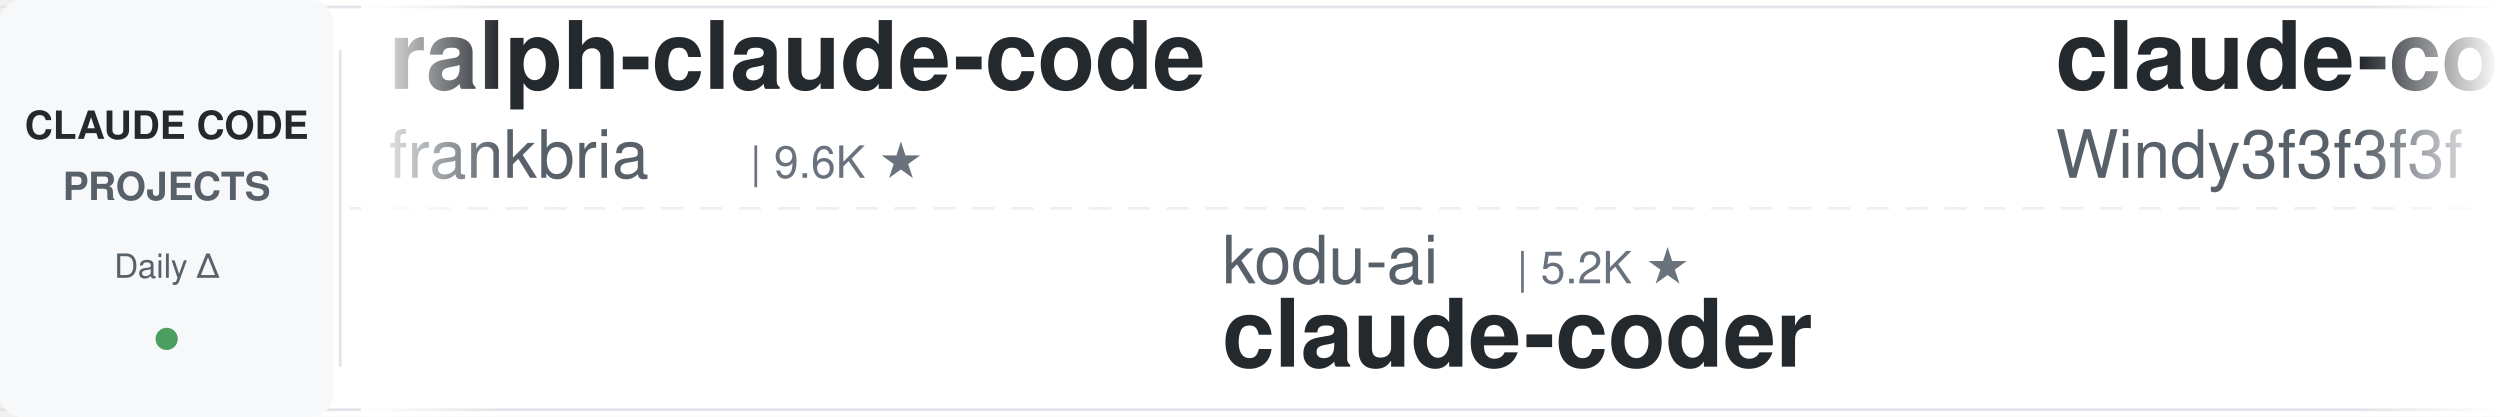
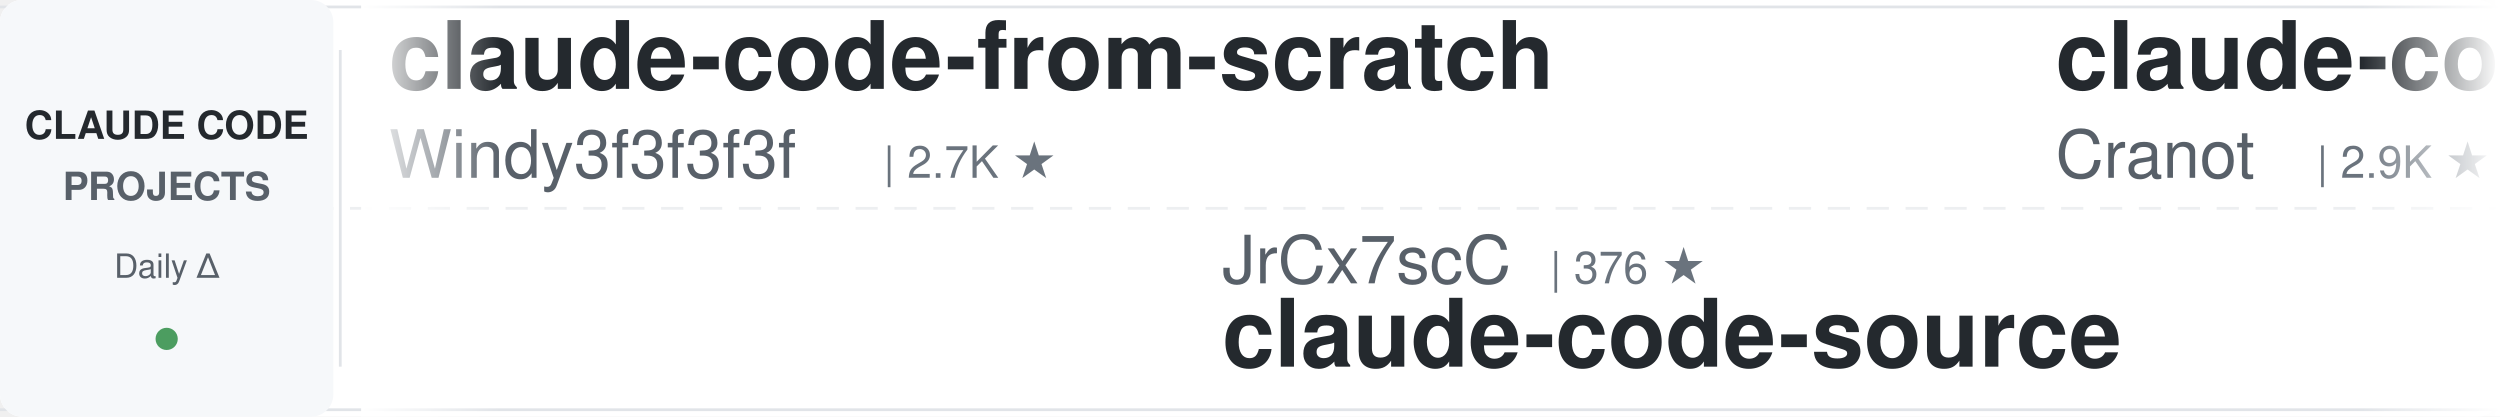
<svg xmlns="http://www.w3.org/2000/svg" width="900" height="150">
  <defs>
    <linearGradient id="leftFade" x1="0%" y1="0%" x2="100%" y2="0%">
      <stop offset="0%" style="stop-color:#ffffff;stop-opacity:1" />
      <stop offset="100%" style="stop-color:#ffffff;stop-opacity:0" />
    </linearGradient>
    <linearGradient id="rightFade" x1="0%" y1="0%" x2="100%" y2="0%">
      <stop offset="0%" style="stop-color:#ffffff;stop-opacity:0" />
      <stop offset="100%" style="stop-color:#ffffff;stop-opacity:1" />
    </linearGradient>
  </defs>
  <rect width="900" height="150" fill="#ffffff" rx="8" />
  <rect x="0" y="2" width="900" height="1" fill="#e1e4e8" />
  <rect x="0" y="147" width="900" height="1" fill="#e1e4e8" />
  <line x1="0" y1="75" x2="900" y2="75" stroke="#e1e4e8" stroke-width="1" stroke-dasharray="8 6" opacity="0.6" />
  <rect x="0" y="0" width="120" height="150" fill="#f6f8fa" rx="8" />
  <text x="60" y="50" font-family="-apple-system, BlinkMacSystemFont, 'Segoe UI', Helvetica, Arial, sans-serif" font-size="14" font-weight="600" fill="#24292e" text-anchor="middle">CLAUDE CODE</text>
  <text x="60" y="72" font-family="-apple-system, BlinkMacSystemFont, 'Segoe UI', Helvetica, Arial, sans-serif" font-size="14" font-weight="600" fill="#586069" text-anchor="middle">PROJECTS</text>
  <text x="60" y="100" font-family="-apple-system, BlinkMacSystemFont, 'Segoe UI', Helvetica, Arial, sans-serif" font-size="12" font-weight="500" fill="#586069" text-anchor="middle">Daily Δ</text>
  <circle cx="60" cy="122" r="4" fill="#22863a" opacity="0.8" />
  <rect x="122" y="18" width="1" height="114" fill="#e1e4e8" />
  <clipPath id="tickerClip">
    <rect x="130" y="0" width="770" height="150" />
  </clipPath>
  <g clip-path="url(#tickerClip)">
    <g id="tickerItems">
      <animateTransform attributeName="transform" attributeType="XML" type="translate" from="0 0" to="-3000 0" dur="54s" repeatCount="indefinite" />
      <g transform="translate(0, 0)">
-         <text x="140" y="32" font-family="-apple-system, BlinkMacSystemFont, 'Segoe UI', Helvetica, Arial, sans-serif" font-size="34" font-weight="600" fill="#24292e">ralph-claude-code</text>
-         <text x="140" y="64" font-family="-apple-system, BlinkMacSystemFont, 'Segoe UI', Helvetica, Arial, sans-serif" font-size="24" font-weight="400" fill="#586069">frankbria</text>
-         <text x="270" y="64" font-family="-apple-system, BlinkMacSystemFont, 'Segoe UI', Helvetica, Arial, sans-serif" font-size="16" font-weight="500" fill="#6a737d">| 9.6K ★</text>
-       </g>
-       <g transform="translate(300, 0)">
-         <text x="140" y="102" font-family="-apple-system, BlinkMacSystemFont, 'Segoe UI', Helvetica, Arial, sans-serif" font-size="24" font-weight="400" fill="#586069">kodu-ai</text>
-         <text x="246" y="102" font-family="-apple-system, BlinkMacSystemFont, 'Segoe UI', Helvetica, Arial, sans-serif" font-size="16" font-weight="500" fill="#6a737d">| 5.2K ★</text>
-         <text x="140" y="132" font-family="-apple-system, BlinkMacSystemFont, 'Segoe UI', Helvetica, Arial, sans-serif" font-size="34" font-weight="600" fill="#24292e">claude-coder</text>
-       </g>
-       <g transform="translate(600, 0)">
        <text x="140" y="32" font-family="-apple-system, BlinkMacSystemFont, 'Segoe UI', Helvetica, Arial, sans-serif" font-size="34" font-weight="600" fill="#24292e">claude-code-from-scratch</text>
        <text x="140" y="64" font-family="-apple-system, BlinkMacSystemFont, 'Segoe UI', Helvetica, Arial, sans-serif" font-size="24" font-weight="400" fill="#586069">Windy3f3f3f3f</text>
        <text x="318" y="64" font-family="-apple-system, BlinkMacSystemFont, 'Segoe UI', Helvetica, Arial, sans-serif" font-size="16" font-weight="500" fill="#6a737d">| 2.7K ★</text>
      </g>
+       <g transform="translate(300, 0)">
+         <text x="140" y="102" font-family="-apple-system, BlinkMacSystemFont, 'Segoe UI', Helvetica, Arial, sans-serif" font-size="24" font-weight="400" fill="#586069">JrCx7scC</text>
+         <text x="258" y="102" font-family="-apple-system, BlinkMacSystemFont, 'Segoe UI', Helvetica, Arial, sans-serif" font-size="16" font-weight="500" fill="#6a737d">| 376 ★</text>
+         <text x="140" y="132" font-family="-apple-system, BlinkMacSystemFont, 'Segoe UI', Helvetica, Arial, sans-serif" font-size="34" font-weight="600" fill="#24292e">claude-code-source</text>
+       </g>
+       <g transform="translate(600, 0)">
+         <text x="140" y="32" font-family="-apple-system, BlinkMacSystemFont, 'Segoe UI', Helvetica, Arial, sans-serif" font-size="34" font-weight="600" fill="#24292e">claude-code-guide</text>
+         <text x="140" y="64" font-family="-apple-system, BlinkMacSystemFont, 'Segoe UI', Helvetica, Arial, sans-serif" font-size="24" font-weight="400" fill="#586069">Cranot</text>
+         <text x="234" y="64" font-family="-apple-system, BlinkMacSystemFont, 'Segoe UI', Helvetica, Arial, sans-serif" font-size="16" font-weight="500" fill="#6a737d">| 2.9K ★</text>
+       </g>
      <g transform="translate(900, 0)">
-         <text x="140" y="102" font-family="-apple-system, BlinkMacSystemFont, 'Segoe UI', Helvetica, Arial, sans-serif" font-size="24" font-weight="400" fill="#586069">liuup</text>
-         <text x="222" y="102" font-family="-apple-system, BlinkMacSystemFont, 'Segoe UI', Helvetica, Arial, sans-serif" font-size="16" font-weight="500" fill="#6a737d">| 3.9K ★</text>
-         <text x="140" y="132" font-family="-apple-system, BlinkMacSystemFont, 'Segoe UI', Helvetica, Arial, sans-serif" font-size="34" font-weight="600" fill="#24292e">claude-code-analysis</text>
+         <text x="140" y="102" font-family="-apple-system, BlinkMacSystemFont, 'Segoe UI', Helvetica, Arial, sans-serif" font-size="24" font-weight="400" fill="#586069">lorryjovens-hub</text>
+         <text x="342" y="102" font-family="-apple-system, BlinkMacSystemFont, 'Segoe UI', Helvetica, Arial, sans-serif" font-size="16" font-weight="500" fill="#6a737d">| 1.7K ★</text>
+         <text x="140" y="132" font-family="-apple-system, BlinkMacSystemFont, 'Segoe UI', Helvetica, Arial, sans-serif" font-size="34" font-weight="600" fill="#24292e">claude-code-rust</text>
      </g>
      <g transform="translate(1200, 0)">
-         <text x="140" y="32" font-family="-apple-system, BlinkMacSystemFont, 'Segoe UI', Helvetica, Arial, sans-serif" font-size="34" font-weight="600" fill="#24292e">awesome-claude-code-plug...</text>
-         <text x="140" y="64" font-family="-apple-system, BlinkMacSystemFont, 'Segoe UI', Helvetica, Arial, sans-serif" font-size="24" font-weight="400" fill="#586069">ccplugins</text>
-         <text x="270" y="64" font-family="-apple-system, BlinkMacSystemFont, 'Segoe UI', Helvetica, Arial, sans-serif" font-size="16" font-weight="500" fill="#6a737d">| 935 ★</text>
+         <text x="140" y="32" font-family="-apple-system, BlinkMacSystemFont, 'Segoe UI', Helvetica, Arial, sans-serif" font-size="34" font-weight="600" fill="#24292e">claude-code-workflows</text>
+         <text x="140" y="64" font-family="-apple-system, BlinkMacSystemFont, 'Segoe UI', Helvetica, Arial, sans-serif" font-size="24" font-weight="400" fill="#586069">OneRedOak</text>
+         <text x="270" y="64" font-family="-apple-system, BlinkMacSystemFont, 'Segoe UI', Helvetica, Arial, sans-serif" font-size="16" font-weight="500" fill="#6a737d">| 3.9K ★</text>
      </g>
      <g transform="translate(1500, 0)">
-         <text x="140" y="102" font-family="-apple-system, BlinkMacSystemFont, 'Segoe UI', Helvetica, Arial, sans-serif" font-size="24" font-weight="400" fill="#586069">techjarves</text>
-         <text x="282" y="102" font-family="-apple-system, BlinkMacSystemFont, 'Segoe UI', Helvetica, Arial, sans-serif" font-size="16" font-weight="500" fill="#6a737d">| 1.4K ★</text>
-         <text x="140" y="132" font-family="-apple-system, BlinkMacSystemFont, 'Segoe UI', Helvetica, Arial, sans-serif" font-size="34" font-weight="600" fill="#24292e">ClaudeCode-Portable</text>
+         <text x="140" y="102" font-family="-apple-system, BlinkMacSystemFont, 'Segoe UI', Helvetica, Arial, sans-serif" font-size="24" font-weight="400" fill="#586069">alejandrobalderas</text>
+         <text x="366" y="102" font-family="-apple-system, BlinkMacSystemFont, 'Segoe UI', Helvetica, Arial, sans-serif" font-size="16" font-weight="500" fill="#6a737d">| 2.8K ★</text>
+         <text x="140" y="132" font-family="-apple-system, BlinkMacSystemFont, 'Segoe UI', Helvetica, Arial, sans-serif" font-size="34" font-weight="600" fill="#24292e">claude-code-from-source</text>
      </g>
      <g transform="translate(1800, 0)">
-         <text x="140" y="32" font-family="-apple-system, BlinkMacSystemFont, 'Segoe UI', Helvetica, Arial, sans-serif" font-size="34" font-weight="600" fill="#24292e">claude_codex_bridge</text>
-         <text x="140" y="64" font-family="-apple-system, BlinkMacSystemFont, 'Segoe UI', Helvetica, Arial, sans-serif" font-size="24" font-weight="400" fill="#586069">SeemSeam</text>
-         <text x="258" y="64" font-family="-apple-system, BlinkMacSystemFont, 'Segoe UI', Helvetica, Arial, sans-serif" font-size="16" font-weight="500" fill="#6a737d">| 3.5K ★</text>
+         <text x="140" y="32" font-family="-apple-system, BlinkMacSystemFont, 'Segoe UI', Helvetica, Arial, sans-serif" font-size="34" font-weight="600" fill="#24292e">claude-code-spec-workflo...</text>
+         <text x="140" y="64" font-family="-apple-system, BlinkMacSystemFont, 'Segoe UI', Helvetica, Arial, sans-serif" font-size="24" font-weight="400" fill="#586069">Pimzino</text>
+         <text x="246" y="64" font-family="-apple-system, BlinkMacSystemFont, 'Segoe UI', Helvetica, Arial, sans-serif" font-size="16" font-weight="500" fill="#6a737d">| 3.9K ★</text>
      </g>
      <g transform="translate(2100, 0)">
-         <text x="140" y="102" font-family="-apple-system, BlinkMacSystemFont, 'Segoe UI', Helvetica, Arial, sans-serif" font-size="24" font-weight="400" fill="#586069">Piebald-AI</text>
-         <text x="282" y="102" font-family="-apple-system, BlinkMacSystemFont, 'Segoe UI', Helvetica, Arial, sans-serif" font-size="16" font-weight="500" fill="#6a737d">| 12.6K ★</text>
-         <text x="140" y="132" font-family="-apple-system, BlinkMacSystemFont, 'Segoe UI', Helvetica, Arial, sans-serif" font-size="34" font-weight="600" fill="#24292e">claude-code-system-promp...</text>
+         <text x="140" y="102" font-family="-apple-system, BlinkMacSystemFont, 'Segoe UI', Helvetica, Arial, sans-serif" font-size="24" font-weight="400" fill="#586069">huangjia2019</text>
+         <text x="306" y="102" font-family="-apple-system, BlinkMacSystemFont, 'Segoe UI', Helvetica, Arial, sans-serif" font-size="16" font-weight="500" fill="#6a737d">| 1.1K ★</text>
+         <text x="140" y="132" font-family="-apple-system, BlinkMacSystemFont, 'Segoe UI', Helvetica, Arial, sans-serif" font-size="34" font-weight="600" fill="#24292e">claude-code-engineering</text>
      </g>
      <g transform="translate(2400, 0)">
-         <text x="140" y="32" font-family="-apple-system, BlinkMacSystemFont, 'Segoe UI', Helvetica, Arial, sans-serif" font-size="34" font-weight="600" fill="#24292e">claude-code-transcripts</text>
-         <text x="140" y="64" font-family="-apple-system, BlinkMacSystemFont, 'Segoe UI', Helvetica, Arial, sans-serif" font-size="24" font-weight="400" fill="#586069">simonw</text>
-         <text x="234" y="64" font-family="-apple-system, BlinkMacSystemFont, 'Segoe UI', Helvetica, Arial, sans-serif" font-size="16" font-weight="500" fill="#6a737d">| 1.7K ★</text>
+         <text x="140" y="32" font-family="-apple-system, BlinkMacSystemFont, 'Segoe UI', Helvetica, Arial, sans-serif" font-size="34" font-weight="600" fill="#24292e">sc-claude-code-files</text>
+         <text x="140" y="64" font-family="-apple-system, BlinkMacSystemFont, 'Segoe UI', Helvetica, Arial, sans-serif" font-size="24" font-weight="400" fill="#586069">https-deeplearning-ai</text>
+         <text x="414" y="64" font-family="-apple-system, BlinkMacSystemFont, 'Segoe UI', Helvetica, Arial, sans-serif" font-size="16" font-weight="500" fill="#6a737d">| 547 ★</text>
      </g>
      <g transform="translate(2700, 0)">
-         <text x="140" y="102" font-family="-apple-system, BlinkMacSystemFont, 'Segoe UI', Helvetica, Arial, sans-serif" font-size="24" font-weight="400" fill="#586069">disler</text>
-         <text x="234" y="102" font-family="-apple-system, BlinkMacSystemFont, 'Segoe UI', Helvetica, Arial, sans-serif" font-size="16" font-weight="500" fill="#6a737d">| 1.7K ★</text>
-         <text x="140" y="132" font-family="-apple-system, BlinkMacSystemFont, 'Segoe UI', Helvetica, Arial, sans-serif" font-size="34" font-weight="600" fill="#24292e">pi-vs-claude-code</text>
+         <text x="140" y="102" font-family="-apple-system, BlinkMacSystemFont, 'Segoe UI', Helvetica, Arial, sans-serif" font-size="24" font-weight="400" fill="#586069">anthropics</text>
+         <text x="282" y="102" font-family="-apple-system, BlinkMacSystemFont, 'Segoe UI', Helvetica, Arial, sans-serif" font-size="16" font-weight="500" fill="#6a737d">| 975 ★</text>
+         <text x="140" y="132" font-family="-apple-system, BlinkMacSystemFont, 'Segoe UI', Helvetica, Arial, sans-serif" font-size="34" font-weight="600" fill="#24292e">claude-code-base-action</text>
      </g>
      <g transform="translate(3000, 0)">
-         <text x="140" y="32" font-family="-apple-system, BlinkMacSystemFont, 'Segoe UI', Helvetica, Arial, sans-serif" font-size="34" font-weight="600" fill="#24292e">ralph-claude-code</text>
-         <text x="140" y="64" font-family="-apple-system, BlinkMacSystemFont, 'Segoe UI', Helvetica, Arial, sans-serif" font-size="24" font-weight="400" fill="#586069">frankbria</text>
-         <text x="270" y="64" font-family="-apple-system, BlinkMacSystemFont, 'Segoe UI', Helvetica, Arial, sans-serif" font-size="16" font-weight="500" fill="#6a737d">| 9.6K ★</text>
-       </g>
-       <g transform="translate(3300, 0)">
-         <text x="140" y="102" font-family="-apple-system, BlinkMacSystemFont, 'Segoe UI', Helvetica, Arial, sans-serif" font-size="24" font-weight="400" fill="#586069">kodu-ai</text>
-         <text x="246" y="102" font-family="-apple-system, BlinkMacSystemFont, 'Segoe UI', Helvetica, Arial, sans-serif" font-size="16" font-weight="500" fill="#6a737d">| 5.2K ★</text>
-         <text x="140" y="132" font-family="-apple-system, BlinkMacSystemFont, 'Segoe UI', Helvetica, Arial, sans-serif" font-size="34" font-weight="600" fill="#24292e">claude-coder</text>
-       </g>
-       <g transform="translate(3600, 0)">
        <text x="140" y="32" font-family="-apple-system, BlinkMacSystemFont, 'Segoe UI', Helvetica, Arial, sans-serif" font-size="34" font-weight="600" fill="#24292e">claude-code-from-scratch</text>
        <text x="140" y="64" font-family="-apple-system, BlinkMacSystemFont, 'Segoe UI', Helvetica, Arial, sans-serif" font-size="24" font-weight="400" fill="#586069">Windy3f3f3f3f</text>
        <text x="318" y="64" font-family="-apple-system, BlinkMacSystemFont, 'Segoe UI', Helvetica, Arial, sans-serif" font-size="16" font-weight="500" fill="#6a737d">| 2.7K ★</text>
      </g>
+       <g transform="translate(3300, 0)">
+         <text x="140" y="102" font-family="-apple-system, BlinkMacSystemFont, 'Segoe UI', Helvetica, Arial, sans-serif" font-size="24" font-weight="400" fill="#586069">JrCx7scC</text>
+         <text x="258" y="102" font-family="-apple-system, BlinkMacSystemFont, 'Segoe UI', Helvetica, Arial, sans-serif" font-size="16" font-weight="500" fill="#6a737d">| 376 ★</text>
+         <text x="140" y="132" font-family="-apple-system, BlinkMacSystemFont, 'Segoe UI', Helvetica, Arial, sans-serif" font-size="34" font-weight="600" fill="#24292e">claude-code-source</text>
+       </g>
+       <g transform="translate(3600, 0)">
+         <text x="140" y="32" font-family="-apple-system, BlinkMacSystemFont, 'Segoe UI', Helvetica, Arial, sans-serif" font-size="34" font-weight="600" fill="#24292e">claude-code-guide</text>
+         <text x="140" y="64" font-family="-apple-system, BlinkMacSystemFont, 'Segoe UI', Helvetica, Arial, sans-serif" font-size="24" font-weight="400" fill="#586069">Cranot</text>
+         <text x="234" y="64" font-family="-apple-system, BlinkMacSystemFont, 'Segoe UI', Helvetica, Arial, sans-serif" font-size="16" font-weight="500" fill="#6a737d">| 2.9K ★</text>
+       </g>
      <g transform="translate(3900, 0)">
-         <text x="140" y="102" font-family="-apple-system, BlinkMacSystemFont, 'Segoe UI', Helvetica, Arial, sans-serif" font-size="24" font-weight="400" fill="#586069">liuup</text>
-         <text x="222" y="102" font-family="-apple-system, BlinkMacSystemFont, 'Segoe UI', Helvetica, Arial, sans-serif" font-size="16" font-weight="500" fill="#6a737d">| 3.9K ★</text>
-         <text x="140" y="132" font-family="-apple-system, BlinkMacSystemFont, 'Segoe UI', Helvetica, Arial, sans-serif" font-size="34" font-weight="600" fill="#24292e">claude-code-analysis</text>
+         <text x="140" y="102" font-family="-apple-system, BlinkMacSystemFont, 'Segoe UI', Helvetica, Arial, sans-serif" font-size="24" font-weight="400" fill="#586069">lorryjovens-hub</text>
+         <text x="342" y="102" font-family="-apple-system, BlinkMacSystemFont, 'Segoe UI', Helvetica, Arial, sans-serif" font-size="16" font-weight="500" fill="#6a737d">| 1.7K ★</text>
+         <text x="140" y="132" font-family="-apple-system, BlinkMacSystemFont, 'Segoe UI', Helvetica, Arial, sans-serif" font-size="34" font-weight="600" fill="#24292e">claude-code-rust</text>
      </g>
    </g>
  </g>
  <rect x="130" y="0" width="50" height="150" fill="url(#leftFade)" />
  <rect x="850" y="0" width="50" height="150" fill="url(#rightFade)" />
</svg>
